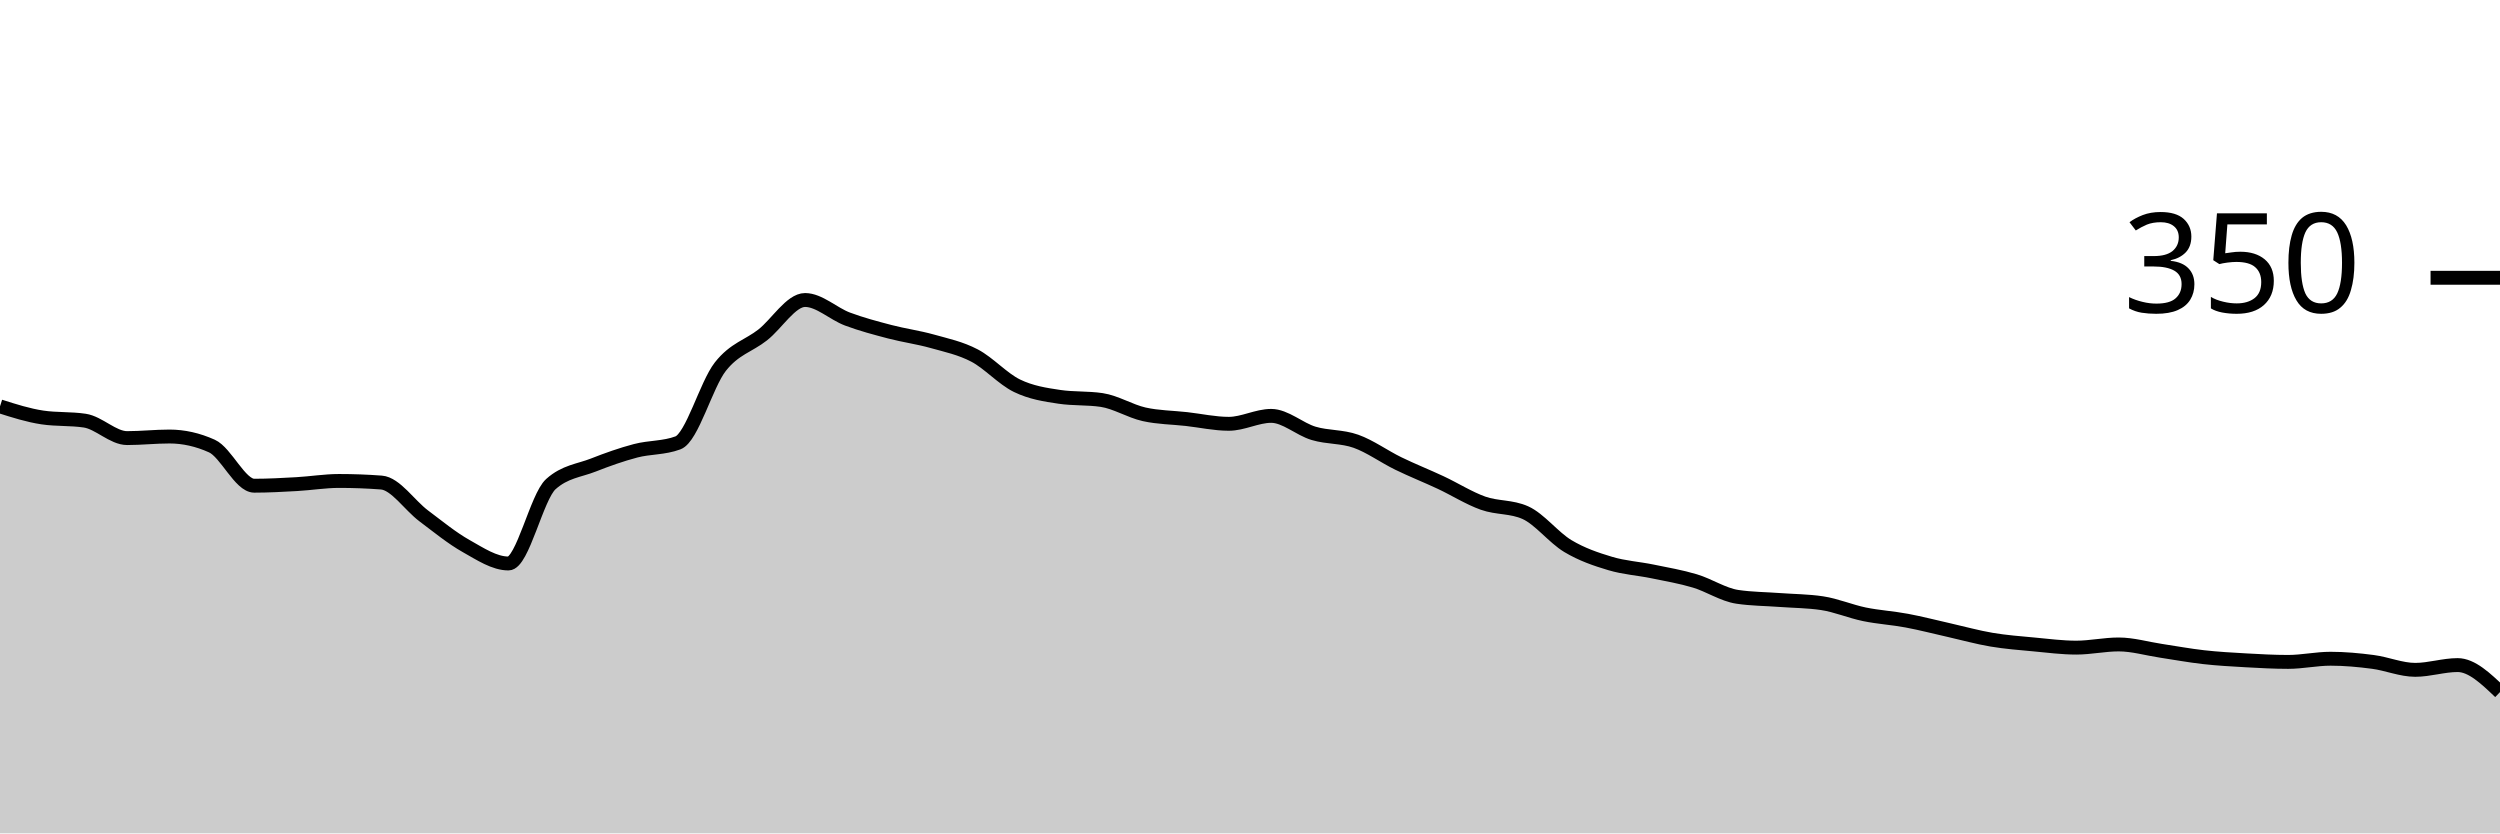
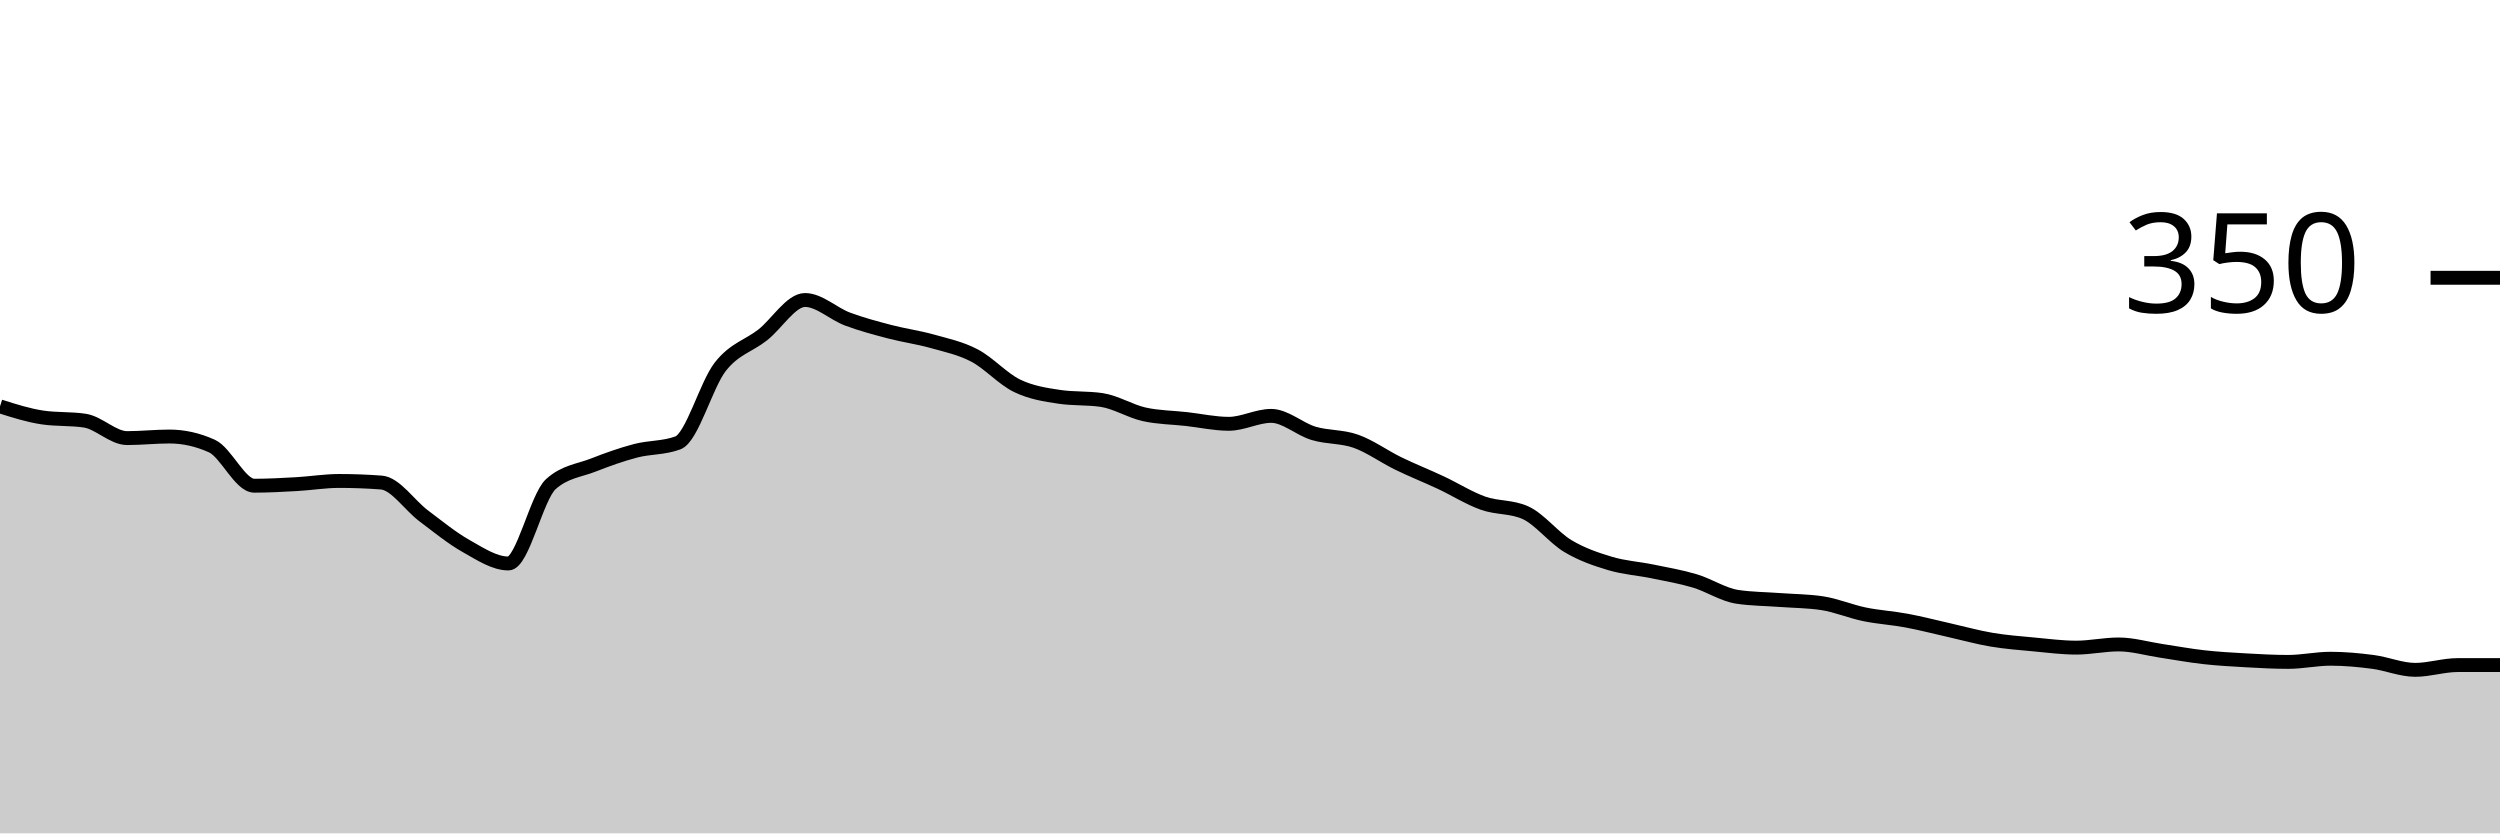
<svg xmlns="http://www.w3.org/2000/svg" viewBox="0 0 180 60">
  <g transform="translate(0,20)">
-     <path class="area" fill="rgba(0, 0, 0, 0.2)" d="M0,9.257C1.017,9.581,2.034,9.905,3.051,10.057C4.068,10.21,5.085,10.133,6.102,10.286C7.119,10.438,8.136,11.543,9.153,11.543C10.169,11.543,11.186,11.429,12.203,11.429C13.22,11.429,14.237,11.657,15.254,12.114C16.271,12.571,17.288,14.971,18.305,14.971C19.322,14.971,20.339,14.914,21.356,14.857C22.373,14.8,23.39,14.629,24.407,14.629C25.424,14.629,26.441,14.667,27.458,14.743C28.475,14.819,29.492,16.381,30.508,17.143C31.525,17.905,32.542,18.743,33.559,19.314C34.576,19.886,35.593,20.571,36.61,20.571C37.627,20.571,38.644,15.771,39.661,14.857C40.678,13.943,41.695,13.886,42.712,13.486C43.729,13.086,44.746,12.724,45.763,12.457C46.78,12.19,47.797,12.267,48.814,11.886C49.831,11.505,50.847,7.695,51.864,6.4C52.881,5.105,53.898,4.914,54.915,4.114C55.932,3.314,56.949,1.6,57.966,1.6C58.983,1.6,60,2.59,61.017,2.971C62.034,3.352,63.051,3.619,64.068,3.886C65.085,4.152,66.102,4.286,67.119,4.571C68.136,4.857,69.153,5.067,70.169,5.6C71.186,6.133,72.203,7.276,73.22,7.771C74.237,8.267,75.254,8.419,76.271,8.571C77.288,8.724,78.305,8.648,79.322,8.8C80.339,8.952,81.356,9.6,82.373,9.829C83.39,10.057,84.407,10.057,85.424,10.171C86.441,10.286,87.458,10.514,88.475,10.514C89.492,10.514,90.508,9.943,91.525,9.943C92.542,9.943,93.559,10.895,94.576,11.2C95.593,11.505,96.61,11.41,97.627,11.771C98.644,12.133,99.661,12.876,100.678,13.371C101.695,13.867,102.712,14.267,103.729,14.743C104.746,15.219,105.763,15.867,106.78,16.229C107.797,16.59,108.814,16.457,109.831,16.914C110.847,17.371,111.864,18.705,112.881,19.314C113.898,19.924,114.915,20.267,115.932,20.571C116.949,20.876,117.966,20.933,118.983,21.143C120,21.352,121.017,21.524,122.034,21.829C123.051,22.133,124.068,22.819,125.085,22.971C126.102,23.124,127.119,23.124,128.136,23.2C129.153,23.276,130.169,23.276,131.186,23.429C132.203,23.581,133.22,24.019,134.237,24.229C135.254,24.438,136.271,24.495,137.288,24.686C138.305,24.876,139.322,25.143,140.339,25.371C141.356,25.6,142.373,25.886,143.39,26.057C144.407,26.229,145.424,26.305,146.441,26.4C147.458,26.495,148.475,26.629,149.492,26.629C150.508,26.629,151.525,26.4,152.542,26.4C153.559,26.4,154.576,26.705,155.593,26.857C156.61,27.01,157.627,27.2,158.644,27.314C159.661,27.429,160.678,27.486,161.695,27.543C162.712,27.6,163.729,27.657,164.746,27.657C165.763,27.657,166.78,27.429,167.797,27.429C168.814,27.429,169.831,27.524,170.847,27.657C171.864,27.79,172.881,28.229,173.898,28.229C174.915,28.229,175.932,27.886,176.949,27.886C177.966,27.886,178.983,28.857,180,29.829L180,40C178.983,40,177.966,40,176.949,40C175.932,40,174.915,40,173.898,40C172.881,40,171.864,40,170.847,40C169.831,40,168.814,40,167.797,40C166.78,40,165.763,40,164.746,40C163.729,40,162.712,40,161.695,40C160.678,40,159.661,40,158.644,40C157.627,40,156.61,40,155.593,40C154.576,40,153.559,40,152.542,40C151.525,40,150.508,40,149.492,40C148.475,40,147.458,40,146.441,40C145.424,40,144.407,40,143.39,40C142.373,40,141.356,40,140.339,40C139.322,40,138.305,40,137.288,40C136.271,40,135.254,40,134.237,40C133.22,40,132.203,40,131.186,40C130.169,40,129.153,40,128.136,40C127.119,40,126.102,40,125.085,40C124.068,40,123.051,40,122.034,40C121.017,40,120,40,118.983,40C117.966,40,116.949,40,115.932,40C114.915,40,113.898,40,112.881,40C111.864,40,110.847,40,109.831,40C108.814,40,107.797,40,106.78,40C105.763,40,104.746,40,103.729,40C102.712,40,101.695,40,100.678,40C99.661,40,98.644,40,97.627,40C96.61,40,95.593,40,94.576,40C93.559,40,92.542,40,91.525,40C90.508,40,89.492,40,88.475,40C87.458,40,86.441,40,85.424,40C84.407,40,83.39,40,82.373,40C81.356,40,80.339,40,79.322,40C78.305,40,77.288,40,76.271,40C75.254,40,74.237,40,73.22,40C72.203,40,71.186,40,70.169,40C69.153,40,68.136,40,67.119,40C66.102,40,65.085,40,64.068,40C63.051,40,62.034,40,61.017,40C60,40,58.983,40,57.966,40C56.949,40,55.932,40,54.915,40C53.898,40,52.881,40,51.864,40C50.847,40,49.831,40,48.814,40C47.797,40,46.78,40,45.763,40C44.746,40,43.729,40,42.712,40C41.695,40,40.678,40,39.661,40C38.644,40,37.627,40,36.61,40C35.593,40,34.576,40,33.559,40C32.542,40,31.525,40,30.508,40C29.492,40,28.475,40,27.458,40C26.441,40,25.424,40,24.407,40C23.39,40,22.373,40,21.356,40C20.339,40,19.322,40,18.305,40C17.288,40,16.271,40,15.254,40C14.237,40,13.22,40,12.203,40C11.186,40,10.169,40,9.153,40C8.136,40,7.119,40,6.102,40C5.085,40,4.068,40,3.051,40C2.034,40,1.017,40,0,40Z" />
-     <path class="line" stroke="black" fill="none" d="M0,9.257C1.017,9.581,2.034,9.905,3.051,10.057C4.068,10.21,5.085,10.133,6.102,10.286C7.119,10.438,8.136,11.543,9.153,11.543C10.169,11.543,11.186,11.429,12.203,11.429C13.22,11.429,14.237,11.657,15.254,12.114C16.271,12.571,17.288,14.971,18.305,14.971C19.322,14.971,20.339,14.914,21.356,14.857C22.373,14.8,23.39,14.629,24.407,14.629C25.424,14.629,26.441,14.667,27.458,14.743C28.475,14.819,29.492,16.381,30.508,17.143C31.525,17.905,32.542,18.743,33.559,19.314C34.576,19.886,35.593,20.571,36.61,20.571C37.627,20.571,38.644,15.771,39.661,14.857C40.678,13.943,41.695,13.886,42.712,13.486C43.729,13.086,44.746,12.724,45.763,12.457C46.78,12.19,47.797,12.267,48.814,11.886C49.831,11.505,50.847,7.695,51.864,6.4C52.881,5.105,53.898,4.914,54.915,4.114C55.932,3.314,56.949,1.6,57.966,1.6C58.983,1.6,60,2.59,61.017,2.971C62.034,3.352,63.051,3.619,64.068,3.886C65.085,4.152,66.102,4.286,67.119,4.571C68.136,4.857,69.153,5.067,70.169,5.6C71.186,6.133,72.203,7.276,73.22,7.771C74.237,8.267,75.254,8.419,76.271,8.571C77.288,8.724,78.305,8.648,79.322,8.8C80.339,8.952,81.356,9.6,82.373,9.829C83.39,10.057,84.407,10.057,85.424,10.171C86.441,10.286,87.458,10.514,88.475,10.514C89.492,10.514,90.508,9.943,91.525,9.943C92.542,9.943,93.559,10.895,94.576,11.2C95.593,11.505,96.61,11.41,97.627,11.771C98.644,12.133,99.661,12.876,100.678,13.371C101.695,13.867,102.712,14.267,103.729,14.743C104.746,15.219,105.763,15.867,106.78,16.229C107.797,16.59,108.814,16.457,109.831,16.914C110.847,17.371,111.864,18.705,112.881,19.314C113.898,19.924,114.915,20.267,115.932,20.571C116.949,20.876,117.966,20.933,118.983,21.143C120,21.352,121.017,21.524,122.034,21.829C123.051,22.133,124.068,22.819,125.085,22.971C126.102,23.124,127.119,23.124,128.136,23.2C129.153,23.276,130.169,23.276,131.186,23.429C132.203,23.581,133.22,24.019,134.237,24.229C135.254,24.438,136.271,24.495,137.288,24.686C138.305,24.876,139.322,25.143,140.339,25.371C141.356,25.6,142.373,25.886,143.39,26.057C144.407,26.229,145.424,26.305,146.441,26.4C147.458,26.495,148.475,26.629,149.492,26.629C150.508,26.629,151.525,26.4,152.542,26.4C153.559,26.4,154.576,26.705,155.593,26.857C156.61,27.01,157.627,27.2,158.644,27.314C159.661,27.429,160.678,27.486,161.695,27.543C162.712,27.6,163.729,27.657,164.746,27.657C165.763,27.657,166.78,27.429,167.797,27.429C168.814,27.429,169.831,27.524,170.847,27.657C171.864,27.79,172.881,28.229,173.898,28.229C174.915,28.229,175.932,27.886,176.949,27.886C177.966,27.886,178.983,28.857,180,29.829" />
+     <path class="area" fill="rgba(0, 0, 0, 0.2)" d="M0,9.257C1.017,9.581,2.034,9.905,3.051,10.057C4.068,10.21,5.085,10.133,6.102,10.286C7.119,10.438,8.136,11.543,9.153,11.543C10.169,11.543,11.186,11.429,12.203,11.429C13.22,11.429,14.237,11.657,15.254,12.114C16.271,12.571,17.288,14.971,18.305,14.971C19.322,14.971,20.339,14.914,21.356,14.857C22.373,14.8,23.39,14.629,24.407,14.629C25.424,14.629,26.441,14.667,27.458,14.743C28.475,14.819,29.492,16.381,30.508,17.143C31.525,17.905,32.542,18.743,33.559,19.314C34.576,19.886,35.593,20.571,36.61,20.571C37.627,20.571,38.644,15.771,39.661,14.857C40.678,13.943,41.695,13.886,42.712,13.486C43.729,13.086,44.746,12.724,45.763,12.457C46.78,12.19,47.797,12.267,48.814,11.886C49.831,11.505,50.847,7.695,51.864,6.4C52.881,5.105,53.898,4.914,54.915,4.114C55.932,3.314,56.949,1.6,57.966,1.6C58.983,1.6,60,2.59,61.017,2.971C62.034,3.352,63.051,3.619,64.068,3.886C65.085,4.152,66.102,4.286,67.119,4.571C68.136,4.857,69.153,5.067,70.169,5.6C71.186,6.133,72.203,7.276,73.22,7.771C74.237,8.267,75.254,8.419,76.271,8.571C77.288,8.724,78.305,8.648,79.322,8.8C80.339,8.952,81.356,9.6,82.373,9.829C83.39,10.057,84.407,10.057,85.424,10.171C86.441,10.286,87.458,10.514,88.475,10.514C89.492,10.514,90.508,9.943,91.525,9.943C92.542,9.943,93.559,10.895,94.576,11.2C95.593,11.505,96.61,11.41,97.627,11.771C98.644,12.133,99.661,12.876,100.678,13.371C101.695,13.867,102.712,14.267,103.729,14.743C104.746,15.219,105.763,15.867,106.78,16.229C107.797,16.59,108.814,16.457,109.831,16.914C110.847,17.371,111.864,18.705,112.881,19.314C113.898,19.924,114.915,20.267,115.932,20.571C116.949,20.876,117.966,20.933,118.983,21.143C120,21.352,121.017,21.524,122.034,21.829C123.051,22.133,124.068,22.819,125.085,22.971C126.102,23.124,127.119,23.124,128.136,23.2C129.153,23.276,130.169,23.276,131.186,23.429C132.203,23.581,133.22,24.019,134.237,24.229C135.254,24.438,136.271,24.495,137.288,24.686C138.305,24.876,139.322,25.143,140.339,25.371C141.356,25.6,142.373,25.886,143.39,26.057C144.407,26.229,145.424,26.305,146.441,26.4C147.458,26.495,148.475,26.629,149.492,26.629C150.508,26.629,151.525,26.4,152.542,26.4C153.559,26.4,154.576,26.705,155.593,26.857C156.61,27.01,157.627,27.2,158.644,27.314C159.661,27.429,160.678,27.486,161.695,27.543C162.712,27.6,163.729,27.657,164.746,27.657C165.763,27.657,166.78,27.429,167.797,27.429C168.814,27.429,169.831,27.524,170.847,27.657C171.864,27.79,172.881,28.229,173.898,28.229C174.915,28.229,175.932,27.886,176.949,27.886C177.966,27.886,178.983,27.886,180,27.886L180,40C178.983,40,177.966,40,176.949,40C175.932,40,174.915,40,173.898,40C172.881,40,171.864,40,170.847,40C169.831,40,168.814,40,167.797,40C166.78,40,165.763,40,164.746,40C163.729,40,162.712,40,161.695,40C160.678,40,159.661,40,158.644,40C157.627,40,156.61,40,155.593,40C154.576,40,153.559,40,152.542,40C151.525,40,150.508,40,149.492,40C148.475,40,147.458,40,146.441,40C145.424,40,144.407,40,143.39,40C142.373,40,141.356,40,140.339,40C139.322,40,138.305,40,137.288,40C136.271,40,135.254,40,134.237,40C133.22,40,132.203,40,131.186,40C130.169,40,129.153,40,128.136,40C127.119,40,126.102,40,125.085,40C124.068,40,123.051,40,122.034,40C121.017,40,120,40,118.983,40C117.966,40,116.949,40,115.932,40C114.915,40,113.898,40,112.881,40C111.864,40,110.847,40,109.831,40C108.814,40,107.797,40,106.78,40C105.763,40,104.746,40,103.729,40C102.712,40,101.695,40,100.678,40C99.661,40,98.644,40,97.627,40C96.61,40,95.593,40,94.576,40C93.559,40,92.542,40,91.525,40C90.508,40,89.492,40,88.475,40C87.458,40,86.441,40,85.424,40C84.407,40,83.39,40,82.373,40C81.356,40,80.339,40,79.322,40C78.305,40,77.288,40,76.271,40C75.254,40,74.237,40,73.22,40C72.203,40,71.186,40,70.169,40C69.153,40,68.136,40,67.119,40C66.102,40,65.085,40,64.068,40C63.051,40,62.034,40,61.017,40C60,40,58.983,40,57.966,40C56.949,40,55.932,40,54.915,40C53.898,40,52.881,40,51.864,40C50.847,40,49.831,40,48.814,40C47.797,40,46.78,40,45.763,40C44.746,40,43.729,40,42.712,40C41.695,40,40.678,40,39.661,40C38.644,40,37.627,40,36.61,40C35.593,40,34.576,40,33.559,40C32.542,40,31.525,40,30.508,40C29.492,40,28.475,40,27.458,40C26.441,40,25.424,40,24.407,40C23.39,40,22.373,40,21.356,40C20.339,40,19.322,40,18.305,40C17.288,40,16.271,40,15.254,40C14.237,40,13.22,40,12.203,40C11.186,40,10.169,40,9.153,40C8.136,40,7.119,40,6.102,40C5.085,40,4.068,40,3.051,40C2.034,40,1.017,40,0,40Z" />
+     <path class="line" stroke="black" fill="none" d="M0,9.257C1.017,9.581,2.034,9.905,3.051,10.057C4.068,10.21,5.085,10.133,6.102,10.286C7.119,10.438,8.136,11.543,9.153,11.543C10.169,11.543,11.186,11.429,12.203,11.429C13.22,11.429,14.237,11.657,15.254,12.114C16.271,12.571,17.288,14.971,18.305,14.971C19.322,14.971,20.339,14.914,21.356,14.857C22.373,14.8,23.39,14.629,24.407,14.629C25.424,14.629,26.441,14.667,27.458,14.743C28.475,14.819,29.492,16.381,30.508,17.143C31.525,17.905,32.542,18.743,33.559,19.314C34.576,19.886,35.593,20.571,36.61,20.571C37.627,20.571,38.644,15.771,39.661,14.857C40.678,13.943,41.695,13.886,42.712,13.486C43.729,13.086,44.746,12.724,45.763,12.457C46.78,12.19,47.797,12.267,48.814,11.886C49.831,11.505,50.847,7.695,51.864,6.4C52.881,5.105,53.898,4.914,54.915,4.114C55.932,3.314,56.949,1.6,57.966,1.6C58.983,1.6,60,2.59,61.017,2.971C62.034,3.352,63.051,3.619,64.068,3.886C65.085,4.152,66.102,4.286,67.119,4.571C68.136,4.857,69.153,5.067,70.169,5.6C71.186,6.133,72.203,7.276,73.22,7.771C74.237,8.267,75.254,8.419,76.271,8.571C77.288,8.724,78.305,8.648,79.322,8.8C80.339,8.952,81.356,9.6,82.373,9.829C83.39,10.057,84.407,10.057,85.424,10.171C86.441,10.286,87.458,10.514,88.475,10.514C89.492,10.514,90.508,9.943,91.525,9.943C92.542,9.943,93.559,10.895,94.576,11.2C95.593,11.505,96.61,11.41,97.627,11.771C98.644,12.133,99.661,12.876,100.678,13.371C101.695,13.867,102.712,14.267,103.729,14.743C104.746,15.219,105.763,15.867,106.78,16.229C107.797,16.59,108.814,16.457,109.831,16.914C110.847,17.371,111.864,18.705,112.881,19.314C113.898,19.924,114.915,20.267,115.932,20.571C116.949,20.876,117.966,20.933,118.983,21.143C120,21.352,121.017,21.524,122.034,21.829C123.051,22.133,124.068,22.819,125.085,22.971C126.102,23.124,127.119,23.124,128.136,23.2C129.153,23.276,130.169,23.276,131.186,23.429C132.203,23.581,133.22,24.019,134.237,24.229C135.254,24.438,136.271,24.495,137.288,24.686C138.305,24.876,139.322,25.143,140.339,25.371C141.356,25.6,142.373,25.886,143.39,26.057C144.407,26.229,145.424,26.305,146.441,26.4C147.458,26.495,148.475,26.629,149.492,26.629C150.508,26.629,151.525,26.4,152.542,26.4C153.559,26.4,154.576,26.705,155.593,26.857C156.61,27.01,157.627,27.2,158.644,27.314C159.661,27.429,160.678,27.486,161.695,27.543C162.712,27.6,163.729,27.657,164.746,27.657C165.763,27.657,166.78,27.429,167.797,27.429C168.814,27.429,169.831,27.524,170.847,27.657C171.864,27.79,172.881,28.229,173.898,28.229C174.915,28.229,175.932,27.886,176.949,27.886C177.966,27.886,178.983,27.886,180,27.886" />
    <path class="axis-ceiling" stroke-width="1" stroke="black" fill="none" d="M175,0L180,0" />
    <text class="axis-ceiling-label" font-family="sans-serif" text-anchor="end" font-size="10px" x="170" y="2.5">350</text>
  </g>
</svg>
